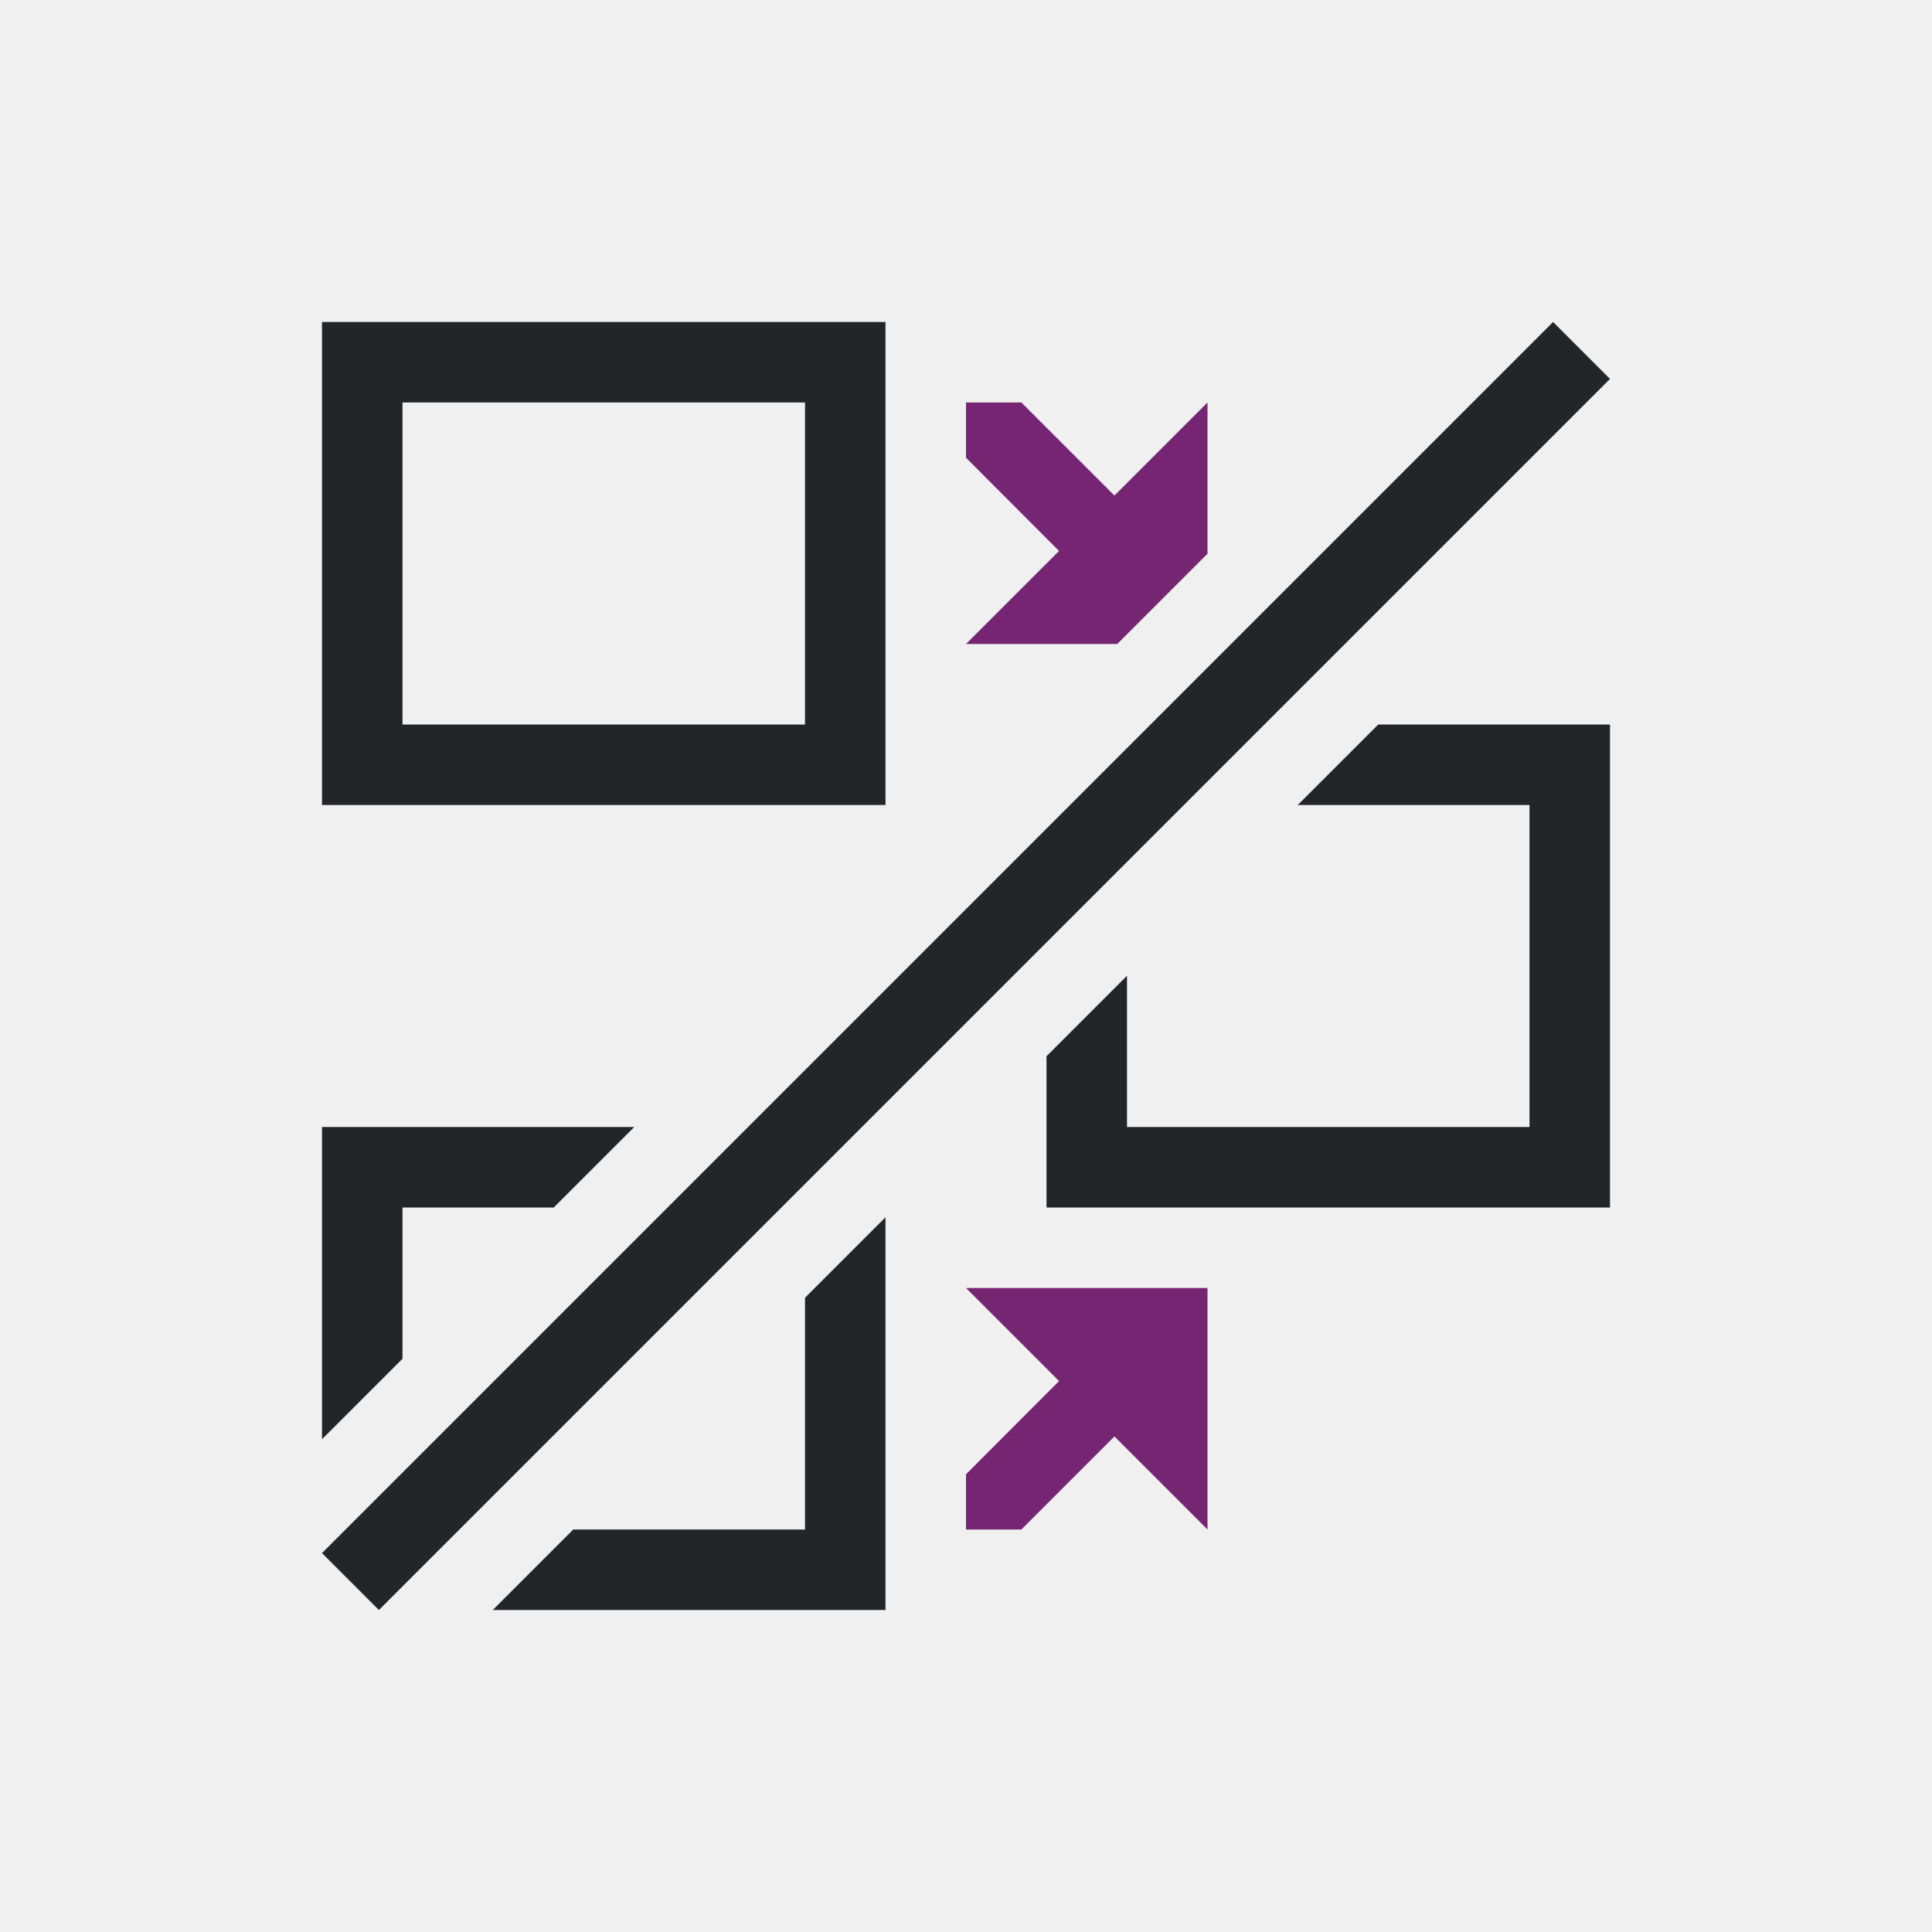
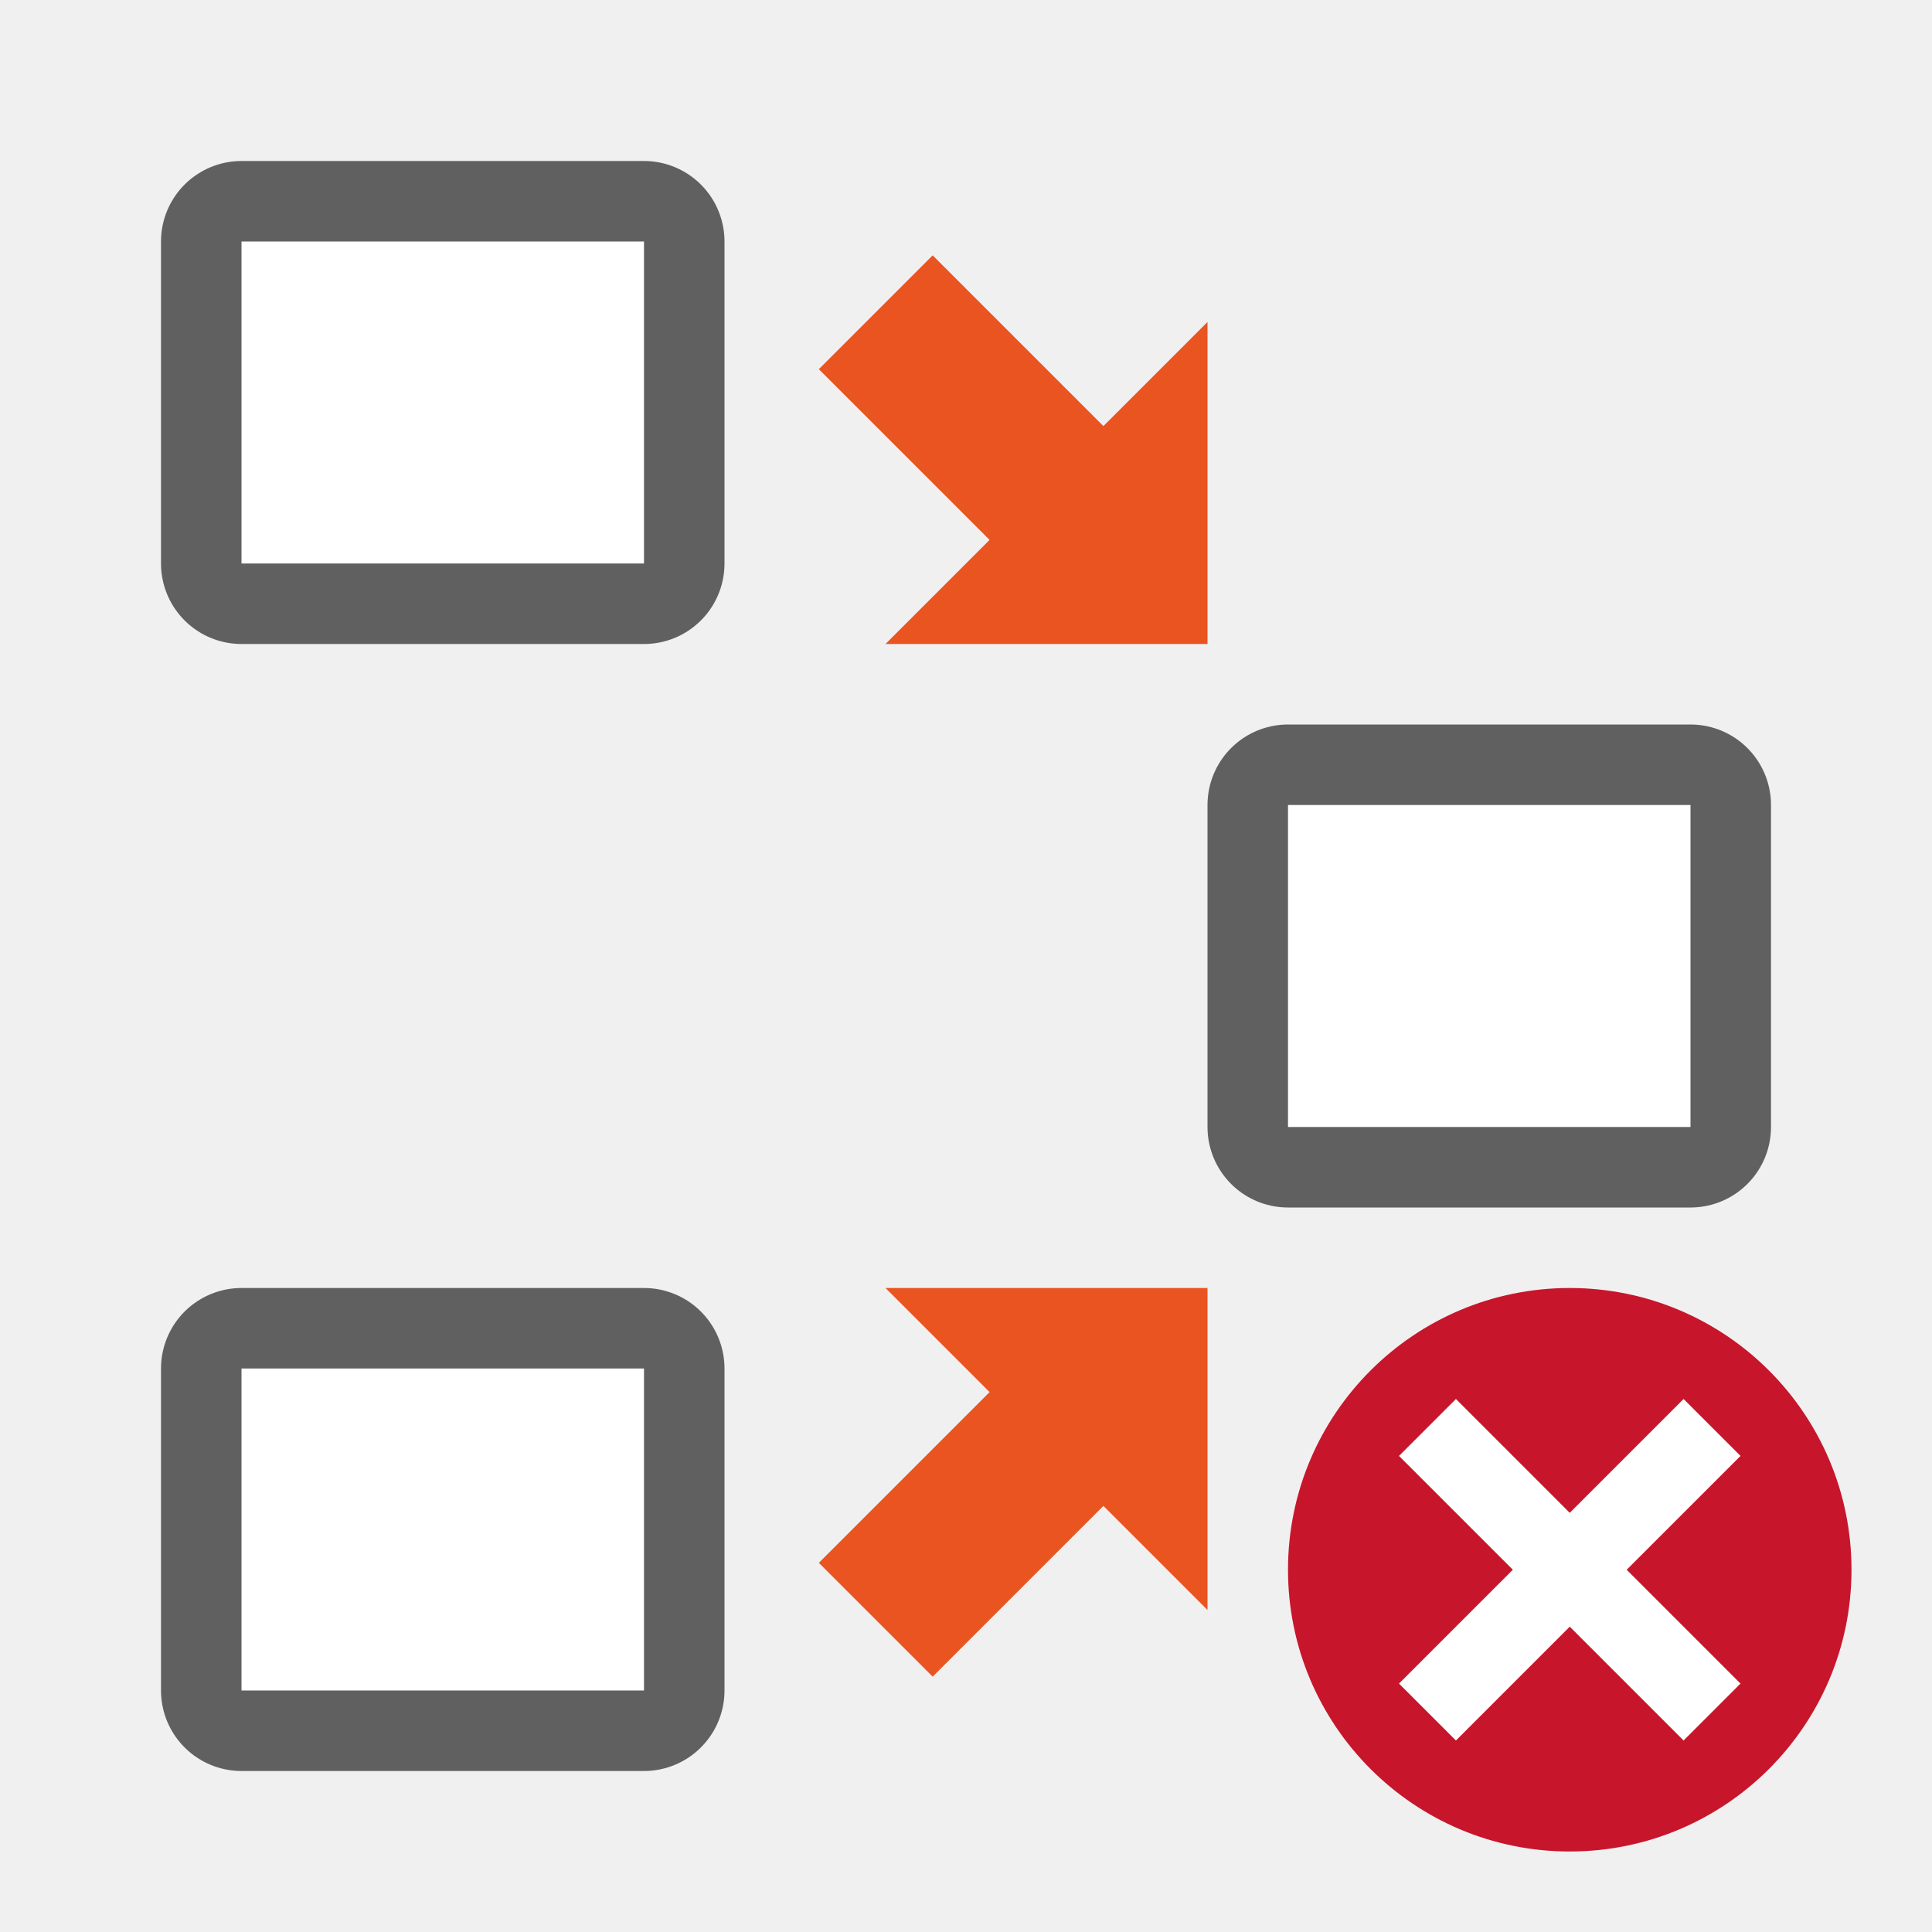
- <svg xmlns="http://www.w3.org/2000/svg" viewBox="0 0 24 24">
-   <path d="m12 5v.686l1.156 1.158-1.156 1.156h1.879l1.121-1.121v-1.879l-1.156 1.156-1.156-1.156zm0 11 1.156 1.156-1.156 1.158v.686h.688l1.156-1.156 1.156 1.156v-3z" fill="#762572" />
-   <path d="m4 4v6h7v-6zm15.293 0-15.293 15.293.707.707 15.293-15.293zm-14.293 1h5v4h-5zm12.121 4-1 1h2.879v4h-5v-1.879l-1 1v1.879h7v-6zm-13.121 5v3.879l1-1v-1.879h1.879l1-1zm7 1.121-1 1v2.879h-2.879l-1 1h4.879z" fill="#232629" />
+ <svg xmlns="http://www.w3.org/2000/svg" viewBox="0 0 24 24" version="1.1" id="svg6">
+   <defs id="defs10" />
+   <rect ry="0" y="10" x="-21" height="4" width="5" id="rect826" style="opacity:0.6;fill:#000000;fill-opacity:1;fill-rule:evenodd;stroke:#000000;stroke-width:2;stroke-linecap:butt;stroke-linejoin:round;stroke-miterlimit:4;stroke-dasharray:none;stroke-opacity:1" transform="scale(-1,1)" />
+   <rect style="opacity:1;fill:#ffffff;fill-opacity:1;fill-rule:evenodd;stroke:none;stroke-width:2;stroke-linecap:butt;stroke-linejoin:round;stroke-miterlimit:4;stroke-dasharray:none;stroke-opacity:1" id="rect824" width="5" height="4" x="-21" y="10" ry="0" transform="scale(-1,1)" />
+   <rect style="opacity:0.6;fill:#000000;fill-opacity:1;fill-rule:evenodd;stroke:#000000;stroke-width:2;stroke-linecap:butt;stroke-linejoin:round;stroke-miterlimit:4;stroke-dasharray:none;stroke-opacity:1" id="rect837" width="5" height="4" x="-8" y="3" ry="0" transform="scale(-1,1)" />
+   <rect ry="0" y="3" x="-8" height="4" width="5" id="rect839" style="opacity:1;fill:#ffffff;fill-opacity:1;fill-rule:evenodd;stroke:none;stroke-width:2;stroke-linecap:butt;stroke-linejoin:round;stroke-miterlimit:4;stroke-dasharray:none;stroke-opacity:1" transform="scale(-1,1)" />
+   <rect ry="0" y="17" x="-8" height="4" width="5" id="rect841" style="opacity:0.6;fill:#000000;fill-opacity:1;fill-rule:evenodd;stroke:#000000;stroke-width:2;stroke-linecap:butt;stroke-linejoin:round;stroke-miterlimit:4;stroke-dasharray:none;stroke-opacity:1" transform="scale(-1,1)" />
+   <rect style="opacity:1;fill:#ffffff;fill-opacity:1;fill-rule:evenodd;stroke:none;stroke-width:2;stroke-linecap:butt;stroke-linejoin:round;stroke-miterlimit:4;stroke-dasharray:none;stroke-opacity:1" id="rect843" width="5" height="4" x="-8" y="17" ry="0" transform="scale(-1,1)" />
+   <path style="fill:#e95420;fill-opacity:1;stroke:none;stroke-width:1px;stroke-linecap:butt;stroke-linejoin:miter;stroke-opacity:1" d="m 15,8 h -4 l 1.293,-1.293 -2.121,-2.121 1.414,-1.414 2.121,2.121 1.293,-1.293 z" id="path855" />
+   <path id="path860" d="m 15,16 h -4 l 1.293,1.293 -2.121,2.121 1.414,1.414 2.121,-2.121 1.293,1.293 z" style="fill:#e95420;fill-opacity:1;stroke:none;stroke-width:1px;stroke-linecap:butt;stroke-linejoin:miter;stroke-opacity:1" />
+   <circle style="opacity:1;vector-effect:none;fill:#c7162b;fill-opacity:1;stroke:none;stroke-width:3.5;stroke-linecap:butt;stroke-linejoin:round;stroke-miterlimit:4;stroke-dasharray:none;stroke-dashoffset:0;stroke-opacity:1" id="path2644" cy="19.5" cx="19.5" r="3.5" />
+   <path id="path1063" overflow="visible" font-weight="400" style="color:#000000;font-weight:400;line-height:normal;font-family:sans-serif;text-indent:0;text-align:start;text-decoration:none;text-decoration-line:none;text-decoration-style:solid;text-decoration-color:#000000;text-transform:none;white-space:normal;overflow:visible;isolation:auto;mix-blend-mode:normal;fill:#ffffff;fill-opacity:1;marker:none" d="m 20.914,17.379 -1.414,1.414 -1.414,-1.414 -0.707,0.707 1.414,1.414 -1.414,1.414 0.707,0.707 1.414,-1.414 1.414,1.414 0.707,-0.707 -1.414,-1.414 1.414,-1.414 z" />
</svg>
